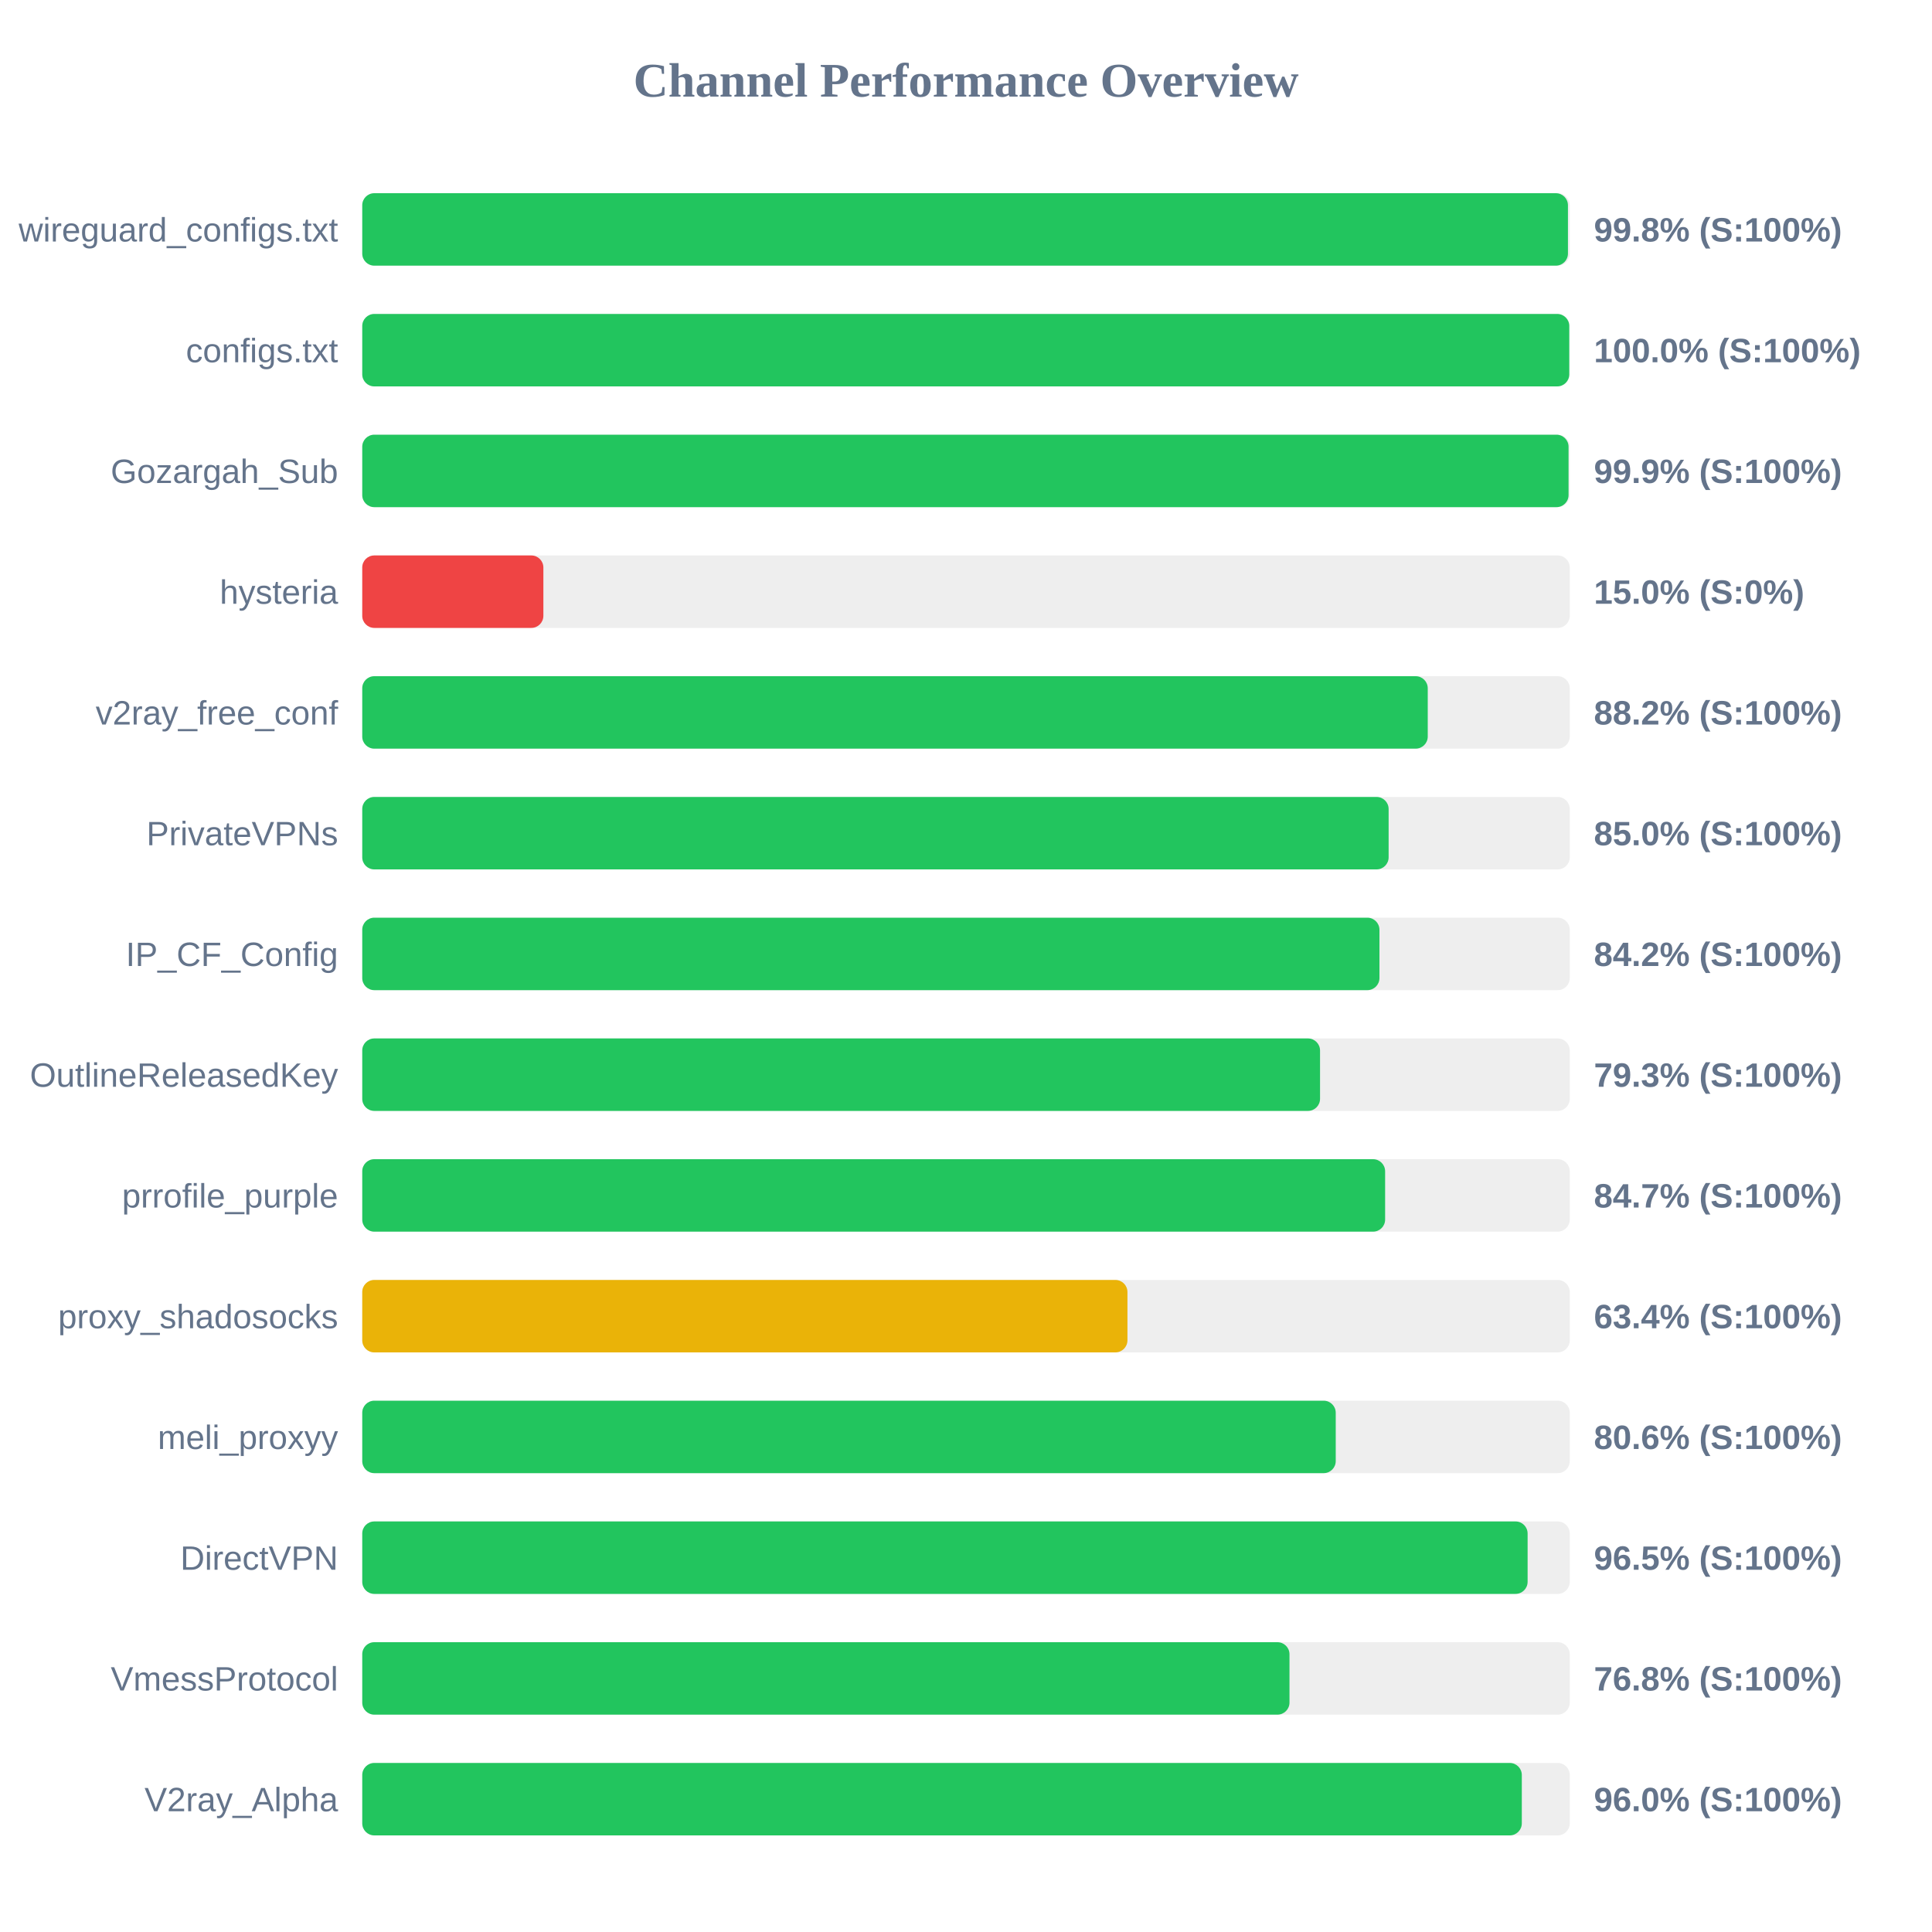
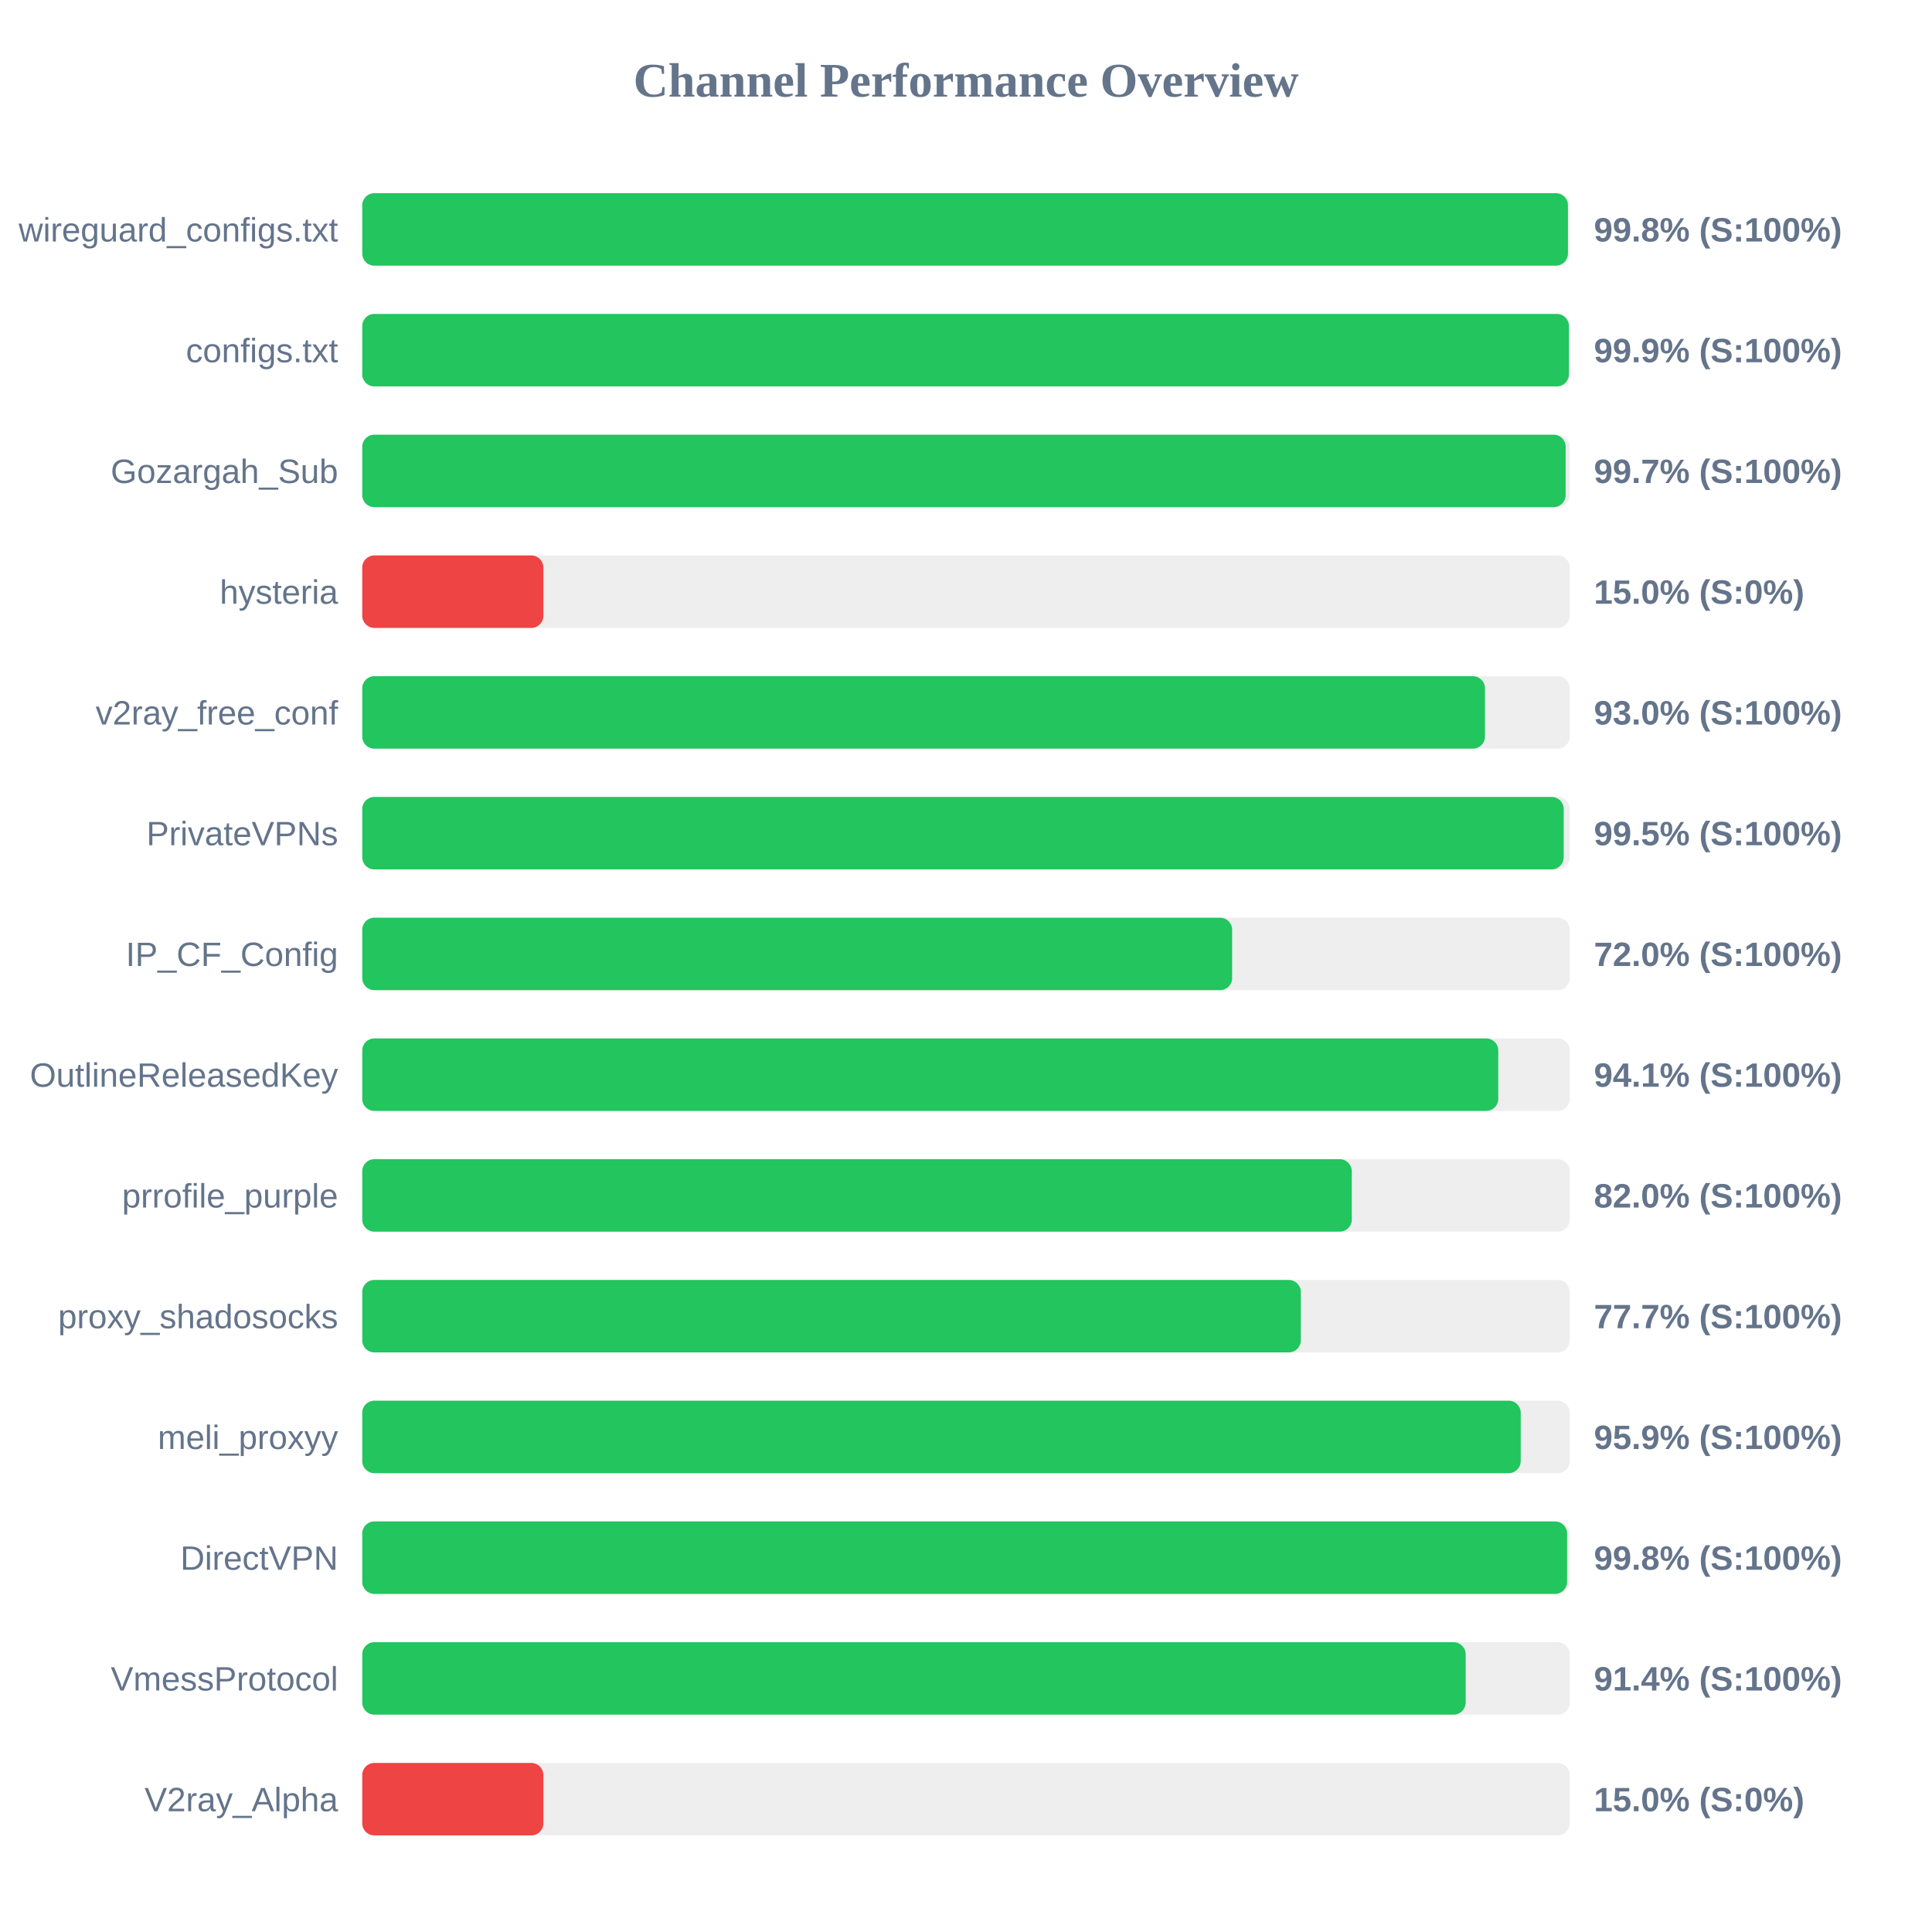
<svg xmlns="http://www.w3.org/2000/svg" width="800" height="800" version="1.1">
  <style>
        .row { font: 14px Arial; fill: #64748b; }
        .score { font: bold 14px Arial; fill: #64748b; }
    </style>
  <text x="400" y="40" text-anchor="middle" font-size="20px" font-weight="bold" fill="#64748b">Channel Performance Overview</text>
  <rect x="150" y="80" width="500" height="30" fill="#eee" rx="5" />
  <rect x="150" y="80" width="499.25" height="30" fill="#22c55e" rx="5" />
  <text x="140" y="100" text-anchor="end" class="row">wireguard_configs.txt</text>
  <text x="660" y="100" text-anchor="start" class="score">99.8% (S:100%)</text>
  <rect x="150" y="130" width="500" height="30" fill="#eee" rx="5" />
-   <rect x="150" y="130" width="499.8" height="30" fill="#22c55e" rx="5" />
+   <rect x="150" y="130" width="499.65" height="30" fill="#22c55e" rx="5" />
  <text x="140" y="150" text-anchor="end" class="row">configs.txt</text>
-   <text x="660" y="150" text-anchor="start" class="score">100.0% (S:100%)</text>
+   <text x="660" y="150" text-anchor="start" class="score">99.9% (S:100%)</text>
  <rect x="150" y="180" width="500" height="30" fill="#eee" rx="5" />
-   <rect x="150" y="180" width="499.5" height="30" fill="#22c55e" rx="5" />
+   <rect x="150" y="180" width="498.3" height="30" fill="#22c55e" rx="5" />
  <text x="140" y="200" text-anchor="end" class="row">Gozargah_Sub</text>
-   <text x="660" y="200" text-anchor="start" class="score">99.9% (S:100%)</text>
+   <text x="660" y="200" text-anchor="start" class="score">99.7% (S:100%)</text>
  <rect x="150" y="230" width="500" height="30" fill="#eee" rx="5" />
  <rect x="150" y="230" width="75.0" height="30" fill="#ef4444" rx="5" />
  <text x="140" y="250" text-anchor="end" class="row">hysteria</text>
  <text x="660" y="250" text-anchor="start" class="score">15.0% (S:0%)</text>
  <rect x="150" y="280" width="500" height="30" fill="#eee" rx="5" />
-   <rect x="150" y="280" width="441.2" height="30" fill="#22c55e" rx="5" />
+   <rect x="150" y="280" width="464.9" height="30" fill="#22c55e" rx="5" />
  <text x="140" y="300" text-anchor="end" class="row">v2ray_free_conf</text>
-   <text x="660" y="300" text-anchor="start" class="score">88.2% (S:100%)</text>
+   <text x="660" y="300" text-anchor="start" class="score">93.0% (S:100%)</text>
  <rect x="150" y="330" width="500" height="30" fill="#eee" rx="5" />
-   <rect x="150" y="330" width="425.0" height="30" fill="#22c55e" rx="5" />
+   <rect x="150" y="330" width="497.5" height="30" fill="#22c55e" rx="5" />
  <text x="140" y="350" text-anchor="end" class="row">PrivateVPNs</text>
-   <text x="660" y="350" text-anchor="start" class="score">85.0% (S:100%)</text>
+   <text x="660" y="350" text-anchor="start" class="score">99.5% (S:100%)</text>
  <rect x="150" y="380" width="500" height="30" fill="#eee" rx="5" />
-   <rect x="150" y="380" width="421.2" height="30" fill="#22c55e" rx="5" />
+   <rect x="150" y="380" width="360.2" height="30" fill="#22c55e" rx="5" />
  <text x="140" y="400" text-anchor="end" class="row">IP_CF_Config</text>
-   <text x="660" y="400" text-anchor="start" class="score">84.2% (S:100%)</text>
+   <text x="660" y="400" text-anchor="start" class="score">72.0% (S:100%)</text>
  <rect x="150" y="430" width="500" height="30" fill="#eee" rx="5" />
-   <rect x="150" y="430" width="396.6" height="30" fill="#22c55e" rx="5" />
+   <rect x="150" y="430" width="470.4" height="30" fill="#22c55e" rx="5" />
  <text x="140" y="450" text-anchor="end" class="row">OutlineReleasedKey</text>
-   <text x="660" y="450" text-anchor="start" class="score">79.3% (S:100%)</text>
+   <text x="660" y="450" text-anchor="start" class="score">94.1% (S:100%)</text>
  <rect x="150" y="480" width="500" height="30" fill="#eee" rx="5" />
-   <rect x="150" y="480" width="423.55" height="30" fill="#22c55e" rx="5" />
+   <rect x="150" y="480" width="409.75" height="30" fill="#22c55e" rx="5" />
  <text x="140" y="500" text-anchor="end" class="row">prrofile_purple</text>
-   <text x="660" y="500" text-anchor="start" class="score">84.7% (S:100%)</text>
+   <text x="660" y="500" text-anchor="start" class="score">82.0% (S:100%)</text>
  <rect x="150" y="530" width="500" height="30" fill="#eee" rx="5" />
-   <rect x="150" y="530" width="316.85" height="30" fill="#eab308" rx="5" />
+   <rect x="150" y="530" width="388.65" height="30" fill="#22c55e" rx="5" />
  <text x="140" y="550" text-anchor="end" class="row">proxy_shadosocks</text>
-   <text x="660" y="550" text-anchor="start" class="score">63.4% (S:100%)</text>
+   <text x="660" y="550" text-anchor="start" class="score">77.7% (S:100%)</text>
  <rect x="150" y="580" width="500" height="30" fill="#eee" rx="5" />
-   <rect x="150" y="580" width="403.1" height="30" fill="#22c55e" rx="5" />
+   <rect x="150" y="580" width="479.7" height="30" fill="#22c55e" rx="5" />
  <text x="140" y="600" text-anchor="end" class="row">meli_proxyy</text>
-   <text x="660" y="600" text-anchor="start" class="score">80.6% (S:100%)</text>
+   <text x="660" y="600" text-anchor="start" class="score">95.9% (S:100%)</text>
  <rect x="150" y="630" width="500" height="30" fill="#eee" rx="5" />
-   <rect x="150" y="630" width="482.55" height="30" fill="#22c55e" rx="5" />
+   <rect x="150" y="630" width="498.9" height="30" fill="#22c55e" rx="5" />
  <text x="140" y="650" text-anchor="end" class="row">DirectVPN</text>
-   <text x="660" y="650" text-anchor="start" class="score">96.5% (S:100%)</text>
+   <text x="660" y="650" text-anchor="start" class="score">99.8% (S:100%)</text>
  <rect x="150" y="680" width="500" height="30" fill="#eee" rx="5" />
-   <rect x="150" y="680" width="383.95" height="30" fill="#22c55e" rx="5" />
+   <rect x="150" y="680" width="456.9" height="30" fill="#22c55e" rx="5" />
  <text x="140" y="700" text-anchor="end" class="row">VmessProtocol</text>
-   <text x="660" y="700" text-anchor="start" class="score">76.8% (S:100%)</text>
+   <text x="660" y="700" text-anchor="start" class="score">91.4% (S:100%)</text>
  <rect x="150" y="730" width="500" height="30" fill="#eee" rx="5" />
-   <rect x="150" y="730" width="480.15" height="30" fill="#22c55e" rx="5" />
+   <rect x="150" y="730" width="75.0" height="30" fill="#ef4444" rx="5" />
  <text x="140" y="750" text-anchor="end" class="row">V2ray_Alpha</text>
-   <text x="660" y="750" text-anchor="start" class="score">96.0% (S:100%)</text>
+   <text x="660" y="750" text-anchor="start" class="score">15.0% (S:0%)</text>
</svg>
